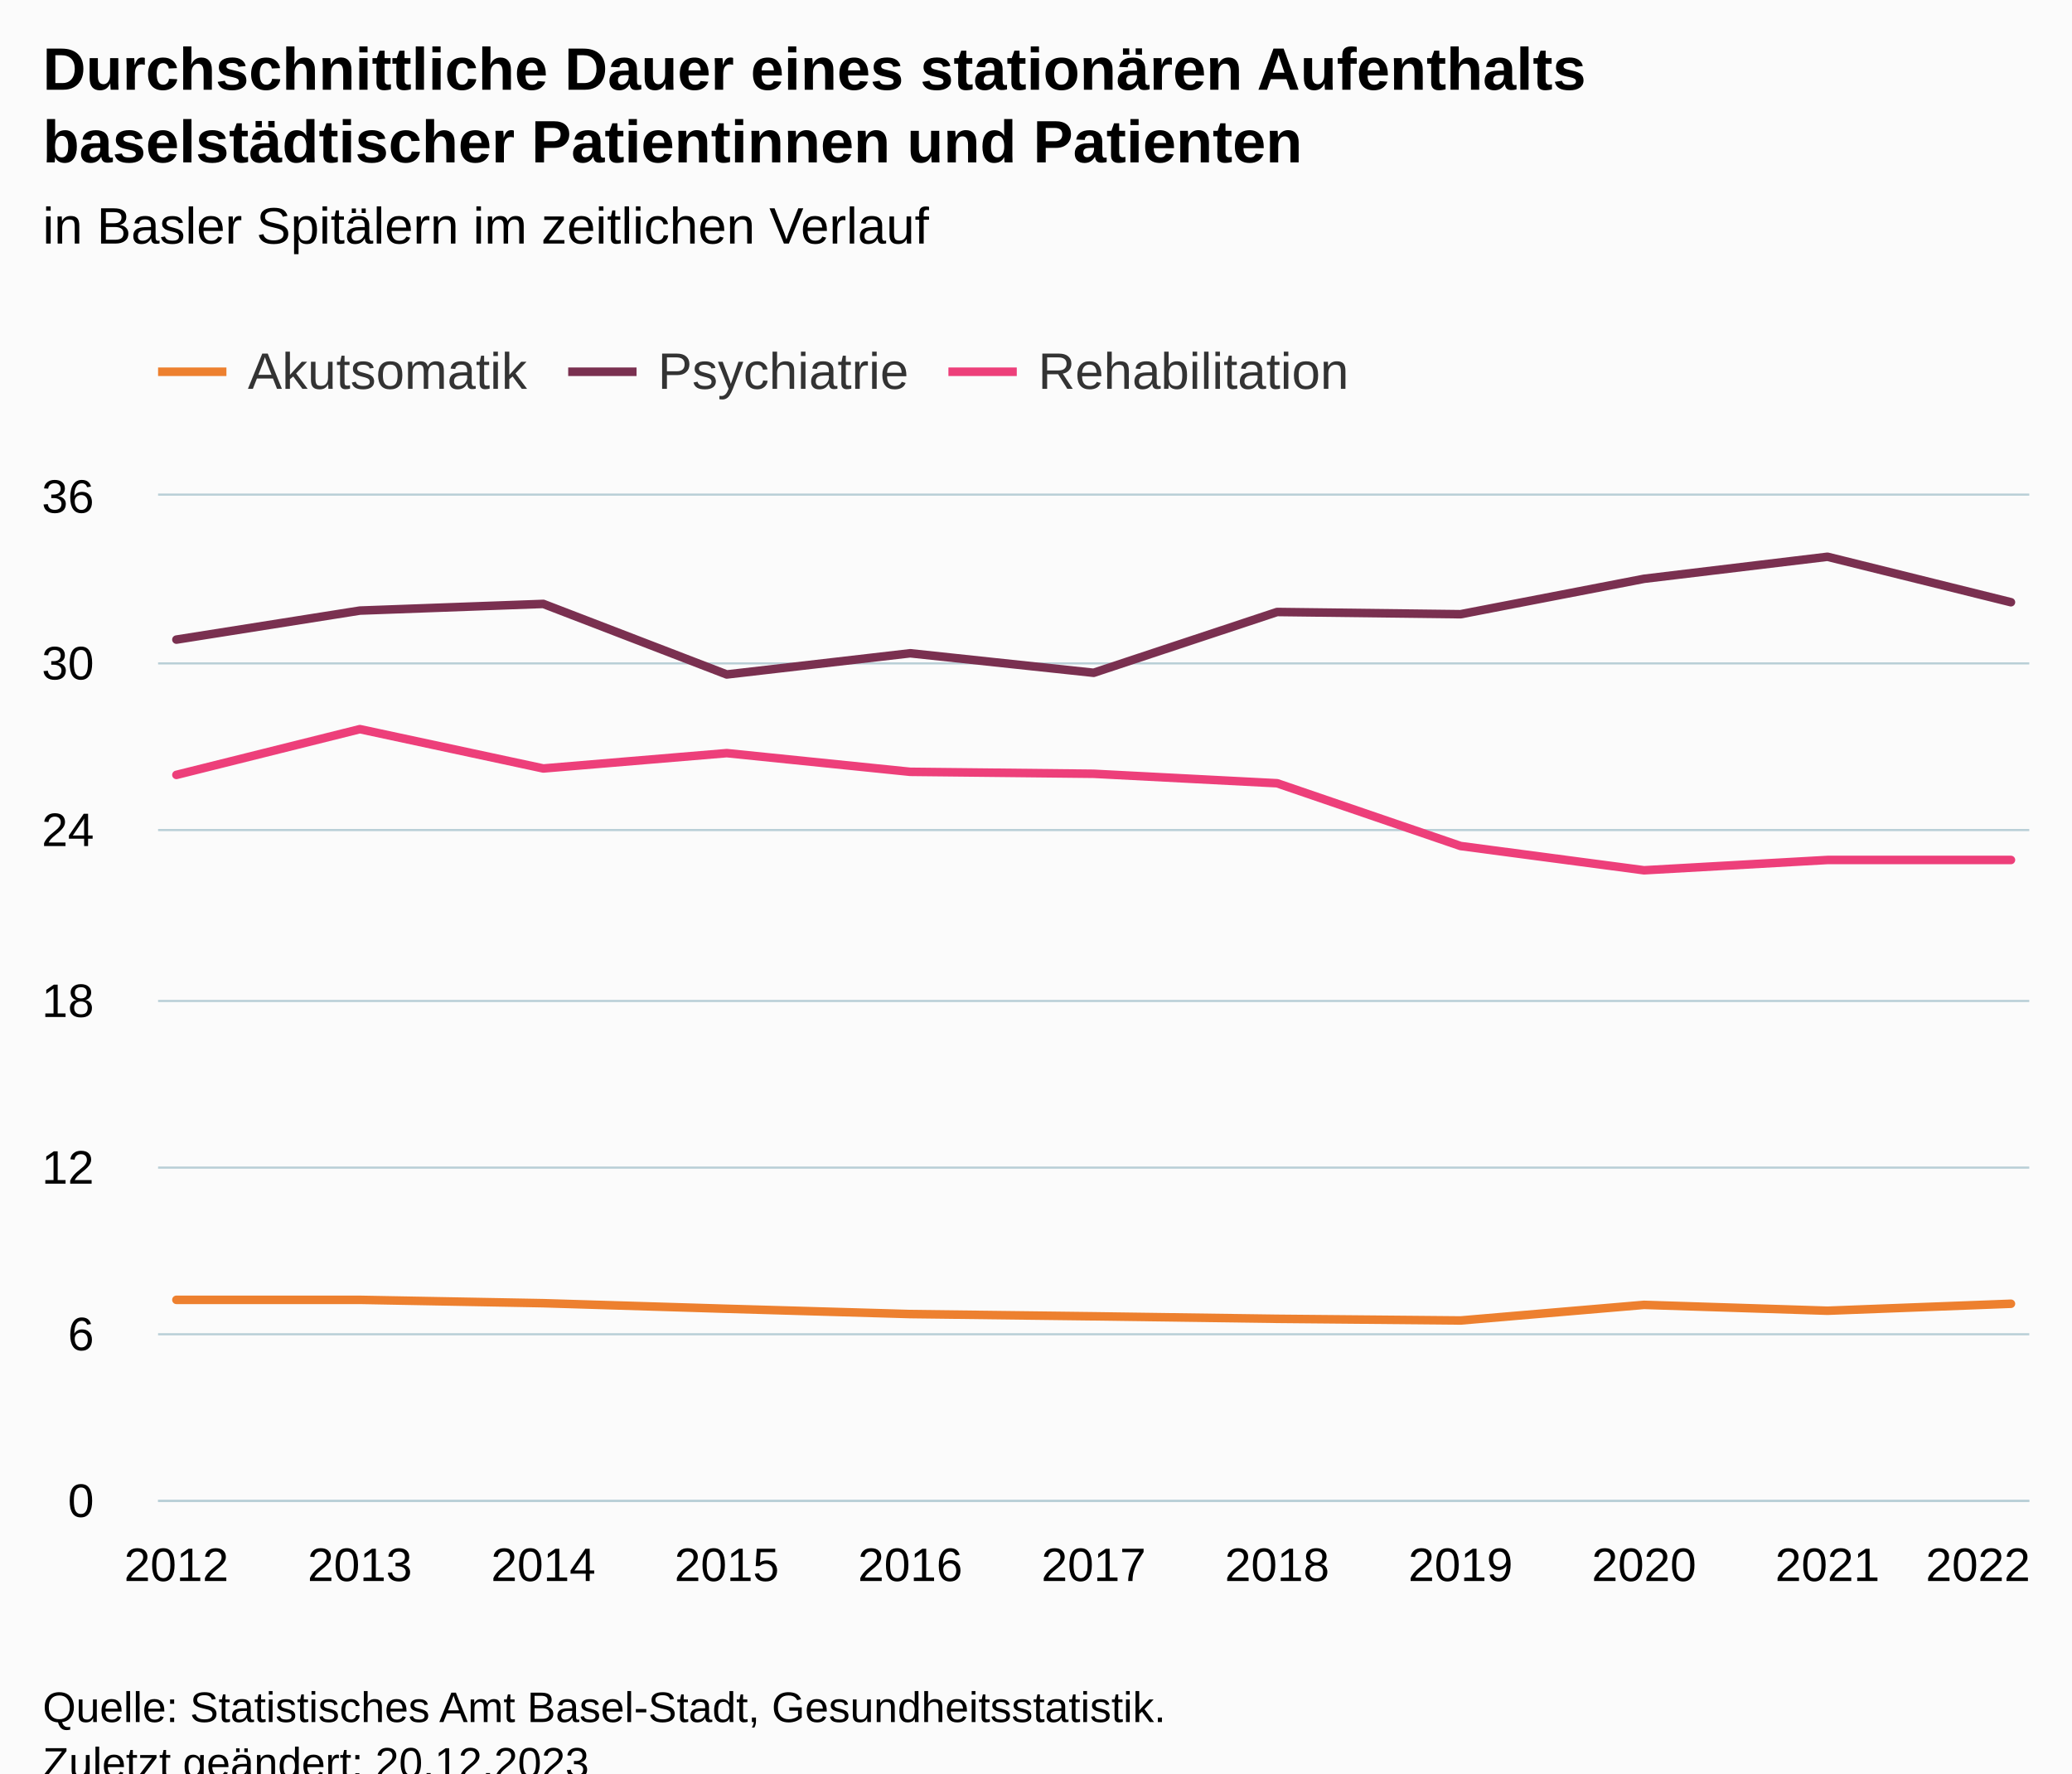
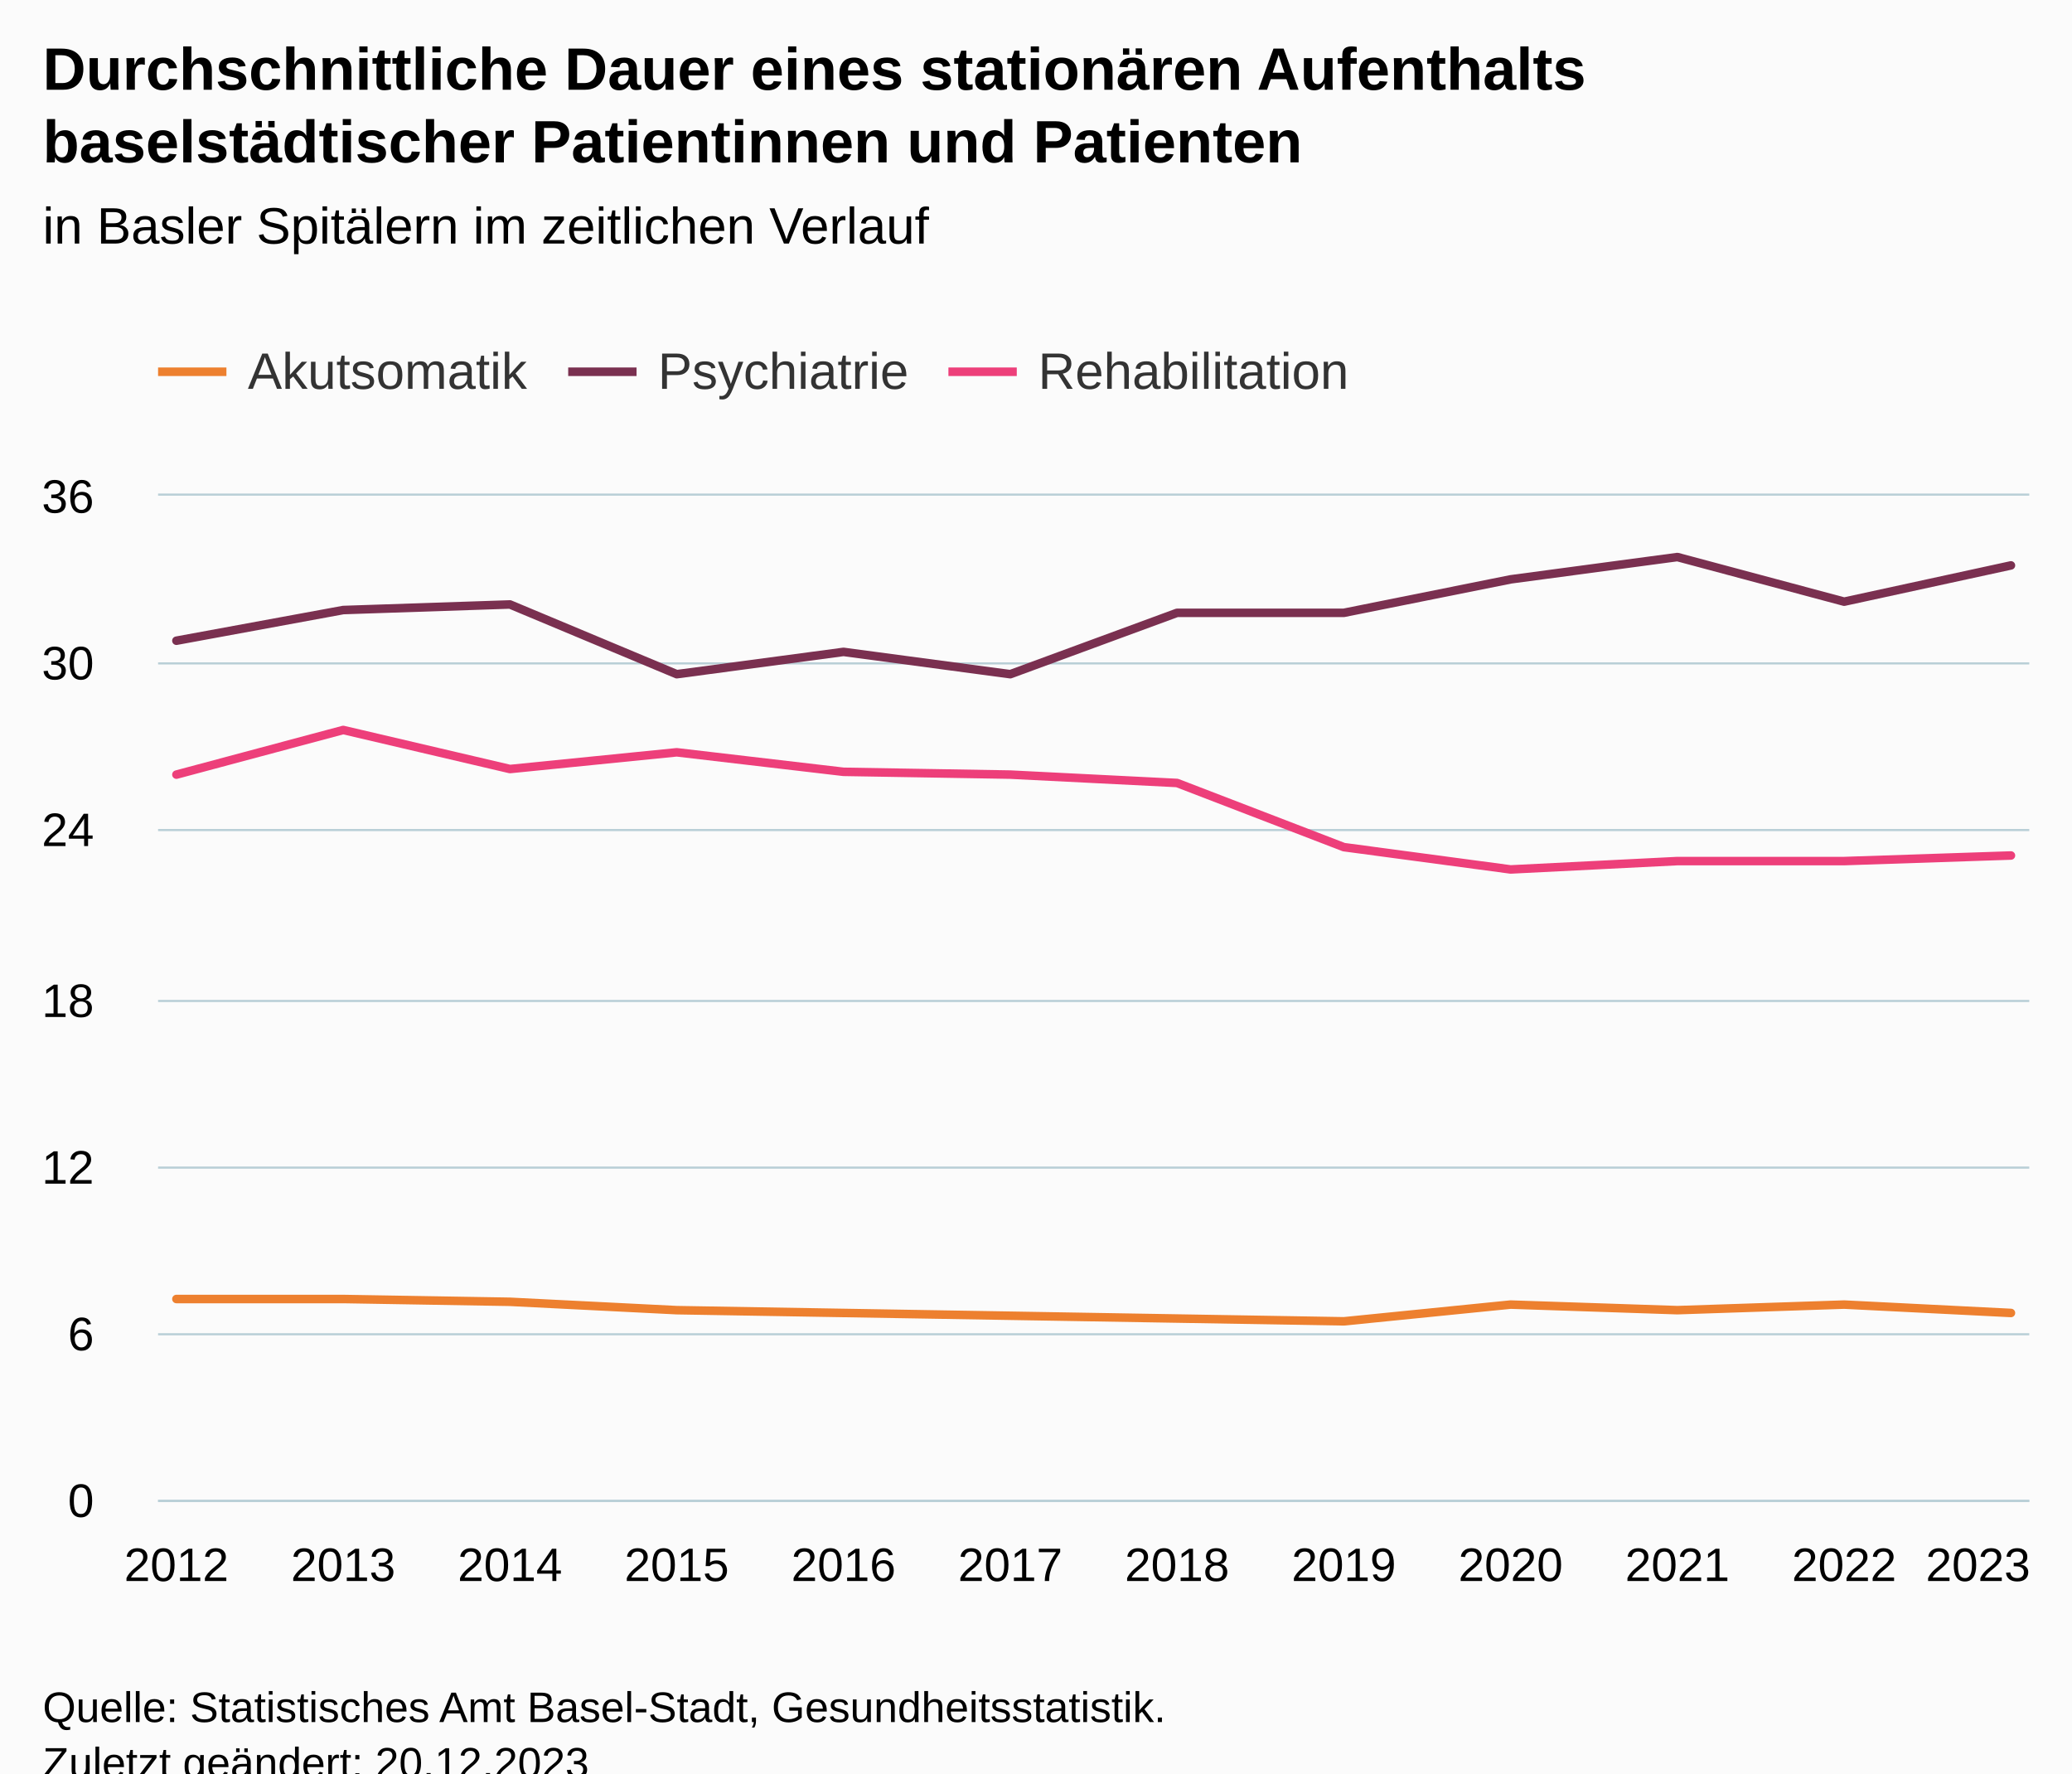
<svg xmlns="http://www.w3.org/2000/svg" version="1.1" class="highcharts-root" style="font-family:Arial;font-size:12px;" viewBox="0 0 485 415">
  <defs>
-     <clipPath id="highcharts-ok6jk5f-40-">
+     <clipPath id="highcharts-2lzkq79-43-">
      <rect x="0" y="0" width="438" height="235" fill="none" />
    </clipPath>
-     <clipPath id="highcharts-ok6jk5f-52-">
+     <clipPath id="highcharts-2lzkq79-56-">
      <rect x="0" y="0" width="438" height="235" fill="none" />
    </clipPath>
-     <clipPath id="highcharts-ok6jk5f-75-">
+     <clipPath id="highcharts-2lzkq79-81-">
      <rect x="37" y="116" width="438" height="235" fill="none" />
    </clipPath>
  </defs>
  <rect fill="#fbfbfb" class="highcharts-background" x="0" y="0" width="485" height="428" rx="0" ry="0" />
  <rect fill="none" class="highcharts-plot-background" x="37" y="116" width="438" height="235" />
  <g class="highcharts-pane-group" data-z-index="0" />
  <g class="highcharts-grid highcharts-xaxis-grid" data-z-index="1">
    <path fill="none" data-z-index="1" class="highcharts-grid-line" d="M 40.5 116 L 40.5 351" opacity="1" />
-     <path fill="none" data-z-index="1" class="highcharts-grid-line" d="M 83.5 116 L 83.5 351" opacity="1" />
-     <path fill="none" data-z-index="1" class="highcharts-grid-line" d="M 126.5 116 L 126.5 351" opacity="1" />
-     <path fill="none" data-z-index="1" class="highcharts-grid-line" d="M 169.5 116 L 169.5 351" opacity="1" />
-     <path fill="none" data-z-index="1" class="highcharts-grid-line" d="M 212.5 116 L 212.5 351" opacity="1" />
-     <path fill="none" data-z-index="1" class="highcharts-grid-line" d="M 255.5 116 L 255.5 351" opacity="1" />
-     <path fill="none" data-z-index="1" class="highcharts-grid-line" d="M 298.5 116 L 298.5 351" opacity="1" />
-     <path fill="none" data-z-index="1" class="highcharts-grid-line" d="M 341.5 116 L 341.5 351" opacity="1" />
-     <path fill="none" data-z-index="1" class="highcharts-grid-line" d="M 384.5 116 L 384.5 351" opacity="1" />
-     <path fill="none" data-z-index="1" class="highcharts-grid-line" d="M 427.5 116 L 427.5 351" opacity="1" />
+     <path fill="none" data-z-index="1" class="highcharts-grid-line" d="M 79.5 116 L 79.5 351" opacity="1" />
+     <path fill="none" data-z-index="1" class="highcharts-grid-line" d="M 118.5 116 L 118.5 351" opacity="1" />
+     <path fill="none" data-z-index="1" class="highcharts-grid-line" d="M 157.5 116 L 157.5 351" opacity="1" />
+     <path fill="none" data-z-index="1" class="highcharts-grid-line" d="M 196.5 116 L 196.5 351" opacity="1" />
+     <path fill="none" data-z-index="1" class="highcharts-grid-line" d="M 235.5 116 L 235.5 351" opacity="1" />
+     <path fill="none" data-z-index="1" class="highcharts-grid-line" d="M 275.5 116 L 275.5 351" opacity="1" />
+     <path fill="none" data-z-index="1" class="highcharts-grid-line" d="M 314.5 116 L 314.5 351" opacity="1" />
+     <path fill="none" data-z-index="1" class="highcharts-grid-line" d="M 353.5 116 L 353.5 351" opacity="1" />
+     <path fill="none" data-z-index="1" class="highcharts-grid-line" d="M 392.5 116 L 392.5 351" opacity="1" />
+     <path fill="none" data-z-index="1" class="highcharts-grid-line" d="M 431.5 116 L 431.5 351" opacity="1" />
    <path fill="none" data-z-index="1" class="highcharts-grid-line" d="M 470.5 116 L 470.5 351" opacity="1" />
  </g>
  <g class="highcharts-grid highcharts-yaxis-grid" data-z-index="1">
    <path fill="none" stroke="#B9CFD7" stroke-width="0.5" data-z-index="1" class="highcharts-grid-line" d="M 37 351.25 L 475 351.25" opacity="1" />
    <path fill="none" stroke="#B9CFD7" stroke-width="0.5" data-z-index="1" class="highcharts-grid-line" d="M 37 312.25 L 475 312.25" opacity="1" />
    <path fill="none" stroke="#B9CFD7" stroke-width="0.5" data-z-index="1" class="highcharts-grid-line" d="M 37 273.25 L 475 273.25" opacity="1" />
    <path fill="none" stroke="#B9CFD7" stroke-width="0.5" data-z-index="1" class="highcharts-grid-line" d="M 37 234.25 L 475 234.25" opacity="1" />
    <path fill="none" stroke="#B9CFD7" stroke-width="0.5" data-z-index="1" class="highcharts-grid-line" d="M 37 194.25 L 475 194.25" opacity="1" />
    <path fill="none" stroke="#B9CFD7" stroke-width="0.5" data-z-index="1" class="highcharts-grid-line" d="M 37 155.25 L 475 155.25" opacity="1" />
    <path fill="none" stroke="#B9CFD7" stroke-width="0.5" data-z-index="1" class="highcharts-grid-line" d="M 37 115.75 L 475 115.75" opacity="1" />
  </g>
  <rect fill="none" class="highcharts-plot-border" data-z-index="1" x="37" y="116" width="438" height="235" />
  <g class="highcharts-axis highcharts-xaxis" data-z-index="2">
    <path fill="none" class="highcharts-axis-line" stroke="#B9CFD7" stroke-width="0.5" data-z-index="7" d="M 37 351.25 L 475 351.25" />
  </g>
  <g class="highcharts-axis highcharts-yaxis" data-z-index="2">
    <path fill="none" class="highcharts-axis-line" data-z-index="7" d="M 37 116 L 37 351" />
  </g>
  <g class="highcharts-series-group" data-z-index="3">
-     <g class="highcharts-series highcharts-series-0 highcharts-line-series" data-z-index="0.1" opacity="1" transform="translate(37,116) scale(1 1)" clip-path="url(#highcharts-ok6jk5f-52-)">
-       <path fill="none" d="M 4.294 188.196 L 47.235 188.196 L 90.176 188.979 L 133.118 190.285 L 176.059 191.525 L 219 192.047 L 261.941 192.635 L 304.882 193.026 L 347.824 189.371 L 390.765 190.742 L 433.706 189.11" class="highcharts-graph" data-z-index="1" stroke="#ed802f" stroke-width="2" stroke-linejoin="round" stroke-linecap="round" />
+     <g class="highcharts-series highcharts-series-0 highcharts-line-series" data-z-index="0.1" opacity="1" transform="translate(37,116) scale(1 1)" clip-path="url(#highcharts-2lzkq79-56-)">
+       <path fill="none" d="M 4.294 188 L 43.332 188 L 82.369 188.653 L 121.406 190.611 L 160.444 191.264 L 199.481 191.917 L 238.519 192.569 L 277.556 193.222 L 316.594 189.306 L 355.631 190.611 L 394.668 189.306 L 433.706 191.264" class="highcharts-graph" data-z-index="1" stroke="#ed802f" stroke-width="2" stroke-linejoin="round" stroke-linecap="round" />
    </g>
    <g class="highcharts-markers highcharts-series-0 highcharts-line-series" data-z-index="0.1" opacity="1" transform="translate(37,116) scale(1 1)" clip-path="none" />
-     <g class="highcharts-series highcharts-series-1 highcharts-line-series" data-z-index="0.1" opacity="1" transform="translate(37,116) scale(1 1)" clip-path="url(#highcharts-ok6jk5f-52-)">
-       <path fill="none" d="M 4.294 33.683 L 47.235 26.894 L 90.176 25.328 L 133.118 41.843 L 176.059 36.882 L 219 41.451 L 261.941 27.221 L 304.882 27.743 L 347.824 19.453 L 390.765 14.296 L 433.706 24.936" class="highcharts-graph" data-z-index="1" stroke="#7a3050" stroke-width="2" stroke-linejoin="round" stroke-linecap="round" />
+     <g class="highcharts-series highcharts-series-1 highcharts-line-series" data-z-index="0.1" opacity="1" transform="translate(37,116) scale(1 1)" clip-path="url(#highcharts-2lzkq79-56-)">
+       <path fill="none" d="M 4.294 33.944 L 43.332 26.764 L 82.369 25.458 L 121.406 41.778 L 160.444 36.556 L 199.481 41.778 L 238.519 27.417 L 277.556 27.417 L 316.594 19.583 L 355.631 14.361 L 394.668 24.806 L 433.706 16.319" class="highcharts-graph" data-z-index="1" stroke="#7a3050" stroke-width="2" stroke-linejoin="round" stroke-linecap="round" />
    </g>
    <g class="highcharts-markers highcharts-series-1 highcharts-line-series" data-z-index="0.1" opacity="1" transform="translate(37,116) scale(1 1)" clip-path="none" />
-     <g class="highcharts-series highcharts-series-2 highcharts-line-series" data-z-index="0.1" opacity="1" transform="translate(37,116) scale(1 1)" clip-path="url(#highcharts-ok6jk5f-52-)">
-       <path fill="none" d="M 4.294 65.343 L 47.235 54.638 L 90.176 63.842 L 133.118 60.251 L 176.059 64.625 L 219 65.082 L 261.941 67.301 L 304.882 81.989 L 347.824 87.668 L 390.765 85.253 L 433.706 85.253" class="highcharts-graph" data-z-index="1" stroke="#ed3f7a" stroke-width="2" stroke-linejoin="round" stroke-linecap="round" />
+     <g class="highcharts-series highcharts-series-2 highcharts-line-series" data-z-index="0.1" opacity="1" transform="translate(37,116) scale(1 1)" clip-path="url(#highcharts-2lzkq79-56-)">
+       <path fill="none" d="M 4.294 65.278 L 43.332 54.833 L 82.369 63.972 L 121.406 60.056 L 160.444 64.625 L 199.481 65.278 L 238.519 67.236 L 277.556 82.25 L 316.594 87.472 L 355.631 85.514 L 394.668 85.514 L 433.706 84.208" class="highcharts-graph" data-z-index="1" stroke="#ed3f7a" stroke-width="2" stroke-linejoin="round" stroke-linecap="round" />
    </g>
    <g class="highcharts-markers highcharts-series-2 highcharts-line-series" data-z-index="0.1" opacity="1" transform="translate(37,116) scale(1 1)" clip-path="none" />
  </g>
  <text x="10" text-anchor="start" class="highcharts-title" data-z-index="4" style="color:#000000;font-size:14px;font-weight:bold;fill:#000000;" y="21">
    <tspan>Durchschnittliche Dauer eines stationären Aufenthalts</tspan>
    <tspan dy="17" x="10">baselstädtischer Patientinnen und Patienten</tspan>
  </text>
  <text x="10" text-anchor="start" class="highcharts-subtitle" data-z-index="4" style="color:#000000;font-size:12px;font-weight:normal;fill:#000000;" y="57">
    <tspan>in Basler Spitälern im zeitlichen Verlauf</tspan>
  </text>
  <text x="10" text-anchor="start" class="highcharts-caption" data-z-index="4" style="color:#666666;fill:#666666;" y="385" />
  <g class="highcharts-legend" data-z-index="7" transform="translate(29,73)">
    <rect fill="none" class="highcharts-legend-box" rx="0" ry="0" x="0" y="0" width="298" height="31" visibility="visible" />
    <g data-z-index="1">
      <g>
        <g class="highcharts-legend-item highcharts-line-series highcharts-color-undefined highcharts-series-0" data-z-index="1" transform="translate(8,3)">
          <path fill="none" d="M 0 11 L 16 11" class="highcharts-graph" stroke="#ed802f" stroke-width="2" />
          <text x="21" style="color:#333333;cursor:pointer;font-size:12px;font-weight:normal;fill:#333333;" text-anchor="start" data-z-index="2" y="15">
            <tspan>Akutsomatik</tspan>
          </text>
        </g>
        <g class="highcharts-legend-item highcharts-line-series highcharts-color-undefined highcharts-series-1" data-z-index="1" transform="translate(104,3)">
          <path fill="none" d="M 0 11 L 16 11" class="highcharts-graph" stroke="#7a3050" stroke-width="2" />
          <text x="21" y="15" style="color:#333333;cursor:pointer;font-size:12px;font-weight:normal;fill:#333333;" text-anchor="start" data-z-index="2">
            <tspan>Psychiatrie</tspan>
          </text>
        </g>
        <g class="highcharts-legend-item highcharts-line-series highcharts-color-undefined highcharts-series-2" data-z-index="1" transform="translate(193,3)">
          <path fill="none" d="M 0 11 L 16 11" class="highcharts-graph" stroke="#ed3f7a" stroke-width="2" />
          <text x="21" y="15" style="color:#333333;cursor:pointer;font-size:12px;font-weight:normal;fill:#333333;" text-anchor="start" data-z-index="2">
            <tspan>Rehabilitation</tspan>
          </text>
        </g>
      </g>
    </g>
  </g>
  <g class="highcharts-axis-labels highcharts-xaxis-labels" data-z-index="7">
    <text x="41.294" style="color:#000000;cursor:default;font-size:11px;fill:#000000;" text-anchor="middle" transform="translate(0,0)" y="370" opacity="1">2012</text>
-     <text x="84.235" style="color:#000000;cursor:default;font-size:11px;fill:#000000;" text-anchor="middle" transform="translate(0,0)" y="370" opacity="1">2013</text>
-     <text x="127.176" style="color:#000000;cursor:default;font-size:11px;fill:#000000;" text-anchor="middle" transform="translate(0,0)" y="370" opacity="1">2014</text>
-     <text x="170.118" style="color:#000000;cursor:default;font-size:11px;fill:#000000;" text-anchor="middle" transform="translate(0,0)" y="370" opacity="1">2015</text>
-     <text x="213.059" style="color:#000000;cursor:default;font-size:11px;fill:#000000;" text-anchor="middle" transform="translate(0,0)" y="370" opacity="1">2016</text>
-     <text x="256" style="color:#000000;cursor:default;font-size:11px;fill:#000000;" text-anchor="middle" transform="translate(0,0)" y="370" opacity="1">2017</text>
-     <text x="298.941" style="color:#000000;cursor:default;font-size:11px;fill:#000000;" text-anchor="middle" transform="translate(0,0)" y="370" opacity="1">2018</text>
-     <text x="341.882" style="color:#000000;cursor:default;font-size:11px;fill:#000000;" text-anchor="middle" transform="translate(0,0)" y="370" opacity="1">2019</text>
-     <text x="384.824" style="color:#000000;cursor:default;font-size:11px;fill:#000000;" text-anchor="middle" transform="translate(0,0)" y="370" opacity="1">2020</text>
-     <text x="427.765" style="color:#000000;cursor:default;font-size:11px;fill:#000000;" text-anchor="middle" transform="translate(0,0)" y="370" opacity="1">2021</text>
-     <text x="463" style="color:#000000;cursor:default;font-size:11px;fill:#000000;" text-anchor="middle" transform="translate(0,0)" y="370" opacity="1">2022</text>
+     <text x="80.332" style="color:#000000;cursor:default;font-size:11px;fill:#000000;" text-anchor="middle" transform="translate(0,0)" y="370" opacity="1">2013</text>
+     <text x="119.369" style="color:#000000;cursor:default;font-size:11px;fill:#000000;" text-anchor="middle" transform="translate(0,0)" y="370" opacity="1">2014</text>
+     <text x="158.406" style="color:#000000;cursor:default;font-size:11px;fill:#000000;" text-anchor="middle" transform="translate(0,0)" y="370" opacity="1">2015</text>
+     <text x="197.444" style="color:#000000;cursor:default;font-size:11px;fill:#000000;" text-anchor="middle" transform="translate(0,0)" y="370" opacity="1">2016</text>
+     <text x="236.481" style="color:#000000;cursor:default;font-size:11px;fill:#000000;" text-anchor="middle" transform="translate(0,0)" y="370" opacity="1">2017</text>
+     <text x="275.519" style="color:#000000;cursor:default;font-size:11px;fill:#000000;" text-anchor="middle" transform="translate(0,0)" y="370" opacity="1">2018</text>
+     <text x="314.556" style="color:#000000;cursor:default;font-size:11px;fill:#000000;" text-anchor="middle" transform="translate(0,0)" y="370" opacity="1">2019</text>
+     <text x="353.594" style="color:#000000;cursor:default;font-size:11px;fill:#000000;" text-anchor="middle" transform="translate(0,0)" y="370" opacity="1">2020</text>
+     <text x="392.631" style="color:#000000;cursor:default;font-size:11px;fill:#000000;" text-anchor="middle" transform="translate(0,0)" y="370" opacity="1">2021</text>
+     <text x="431.668" style="color:#000000;cursor:default;font-size:11px;fill:#000000;" text-anchor="middle" transform="translate(0,0)" y="370" opacity="1">2022</text>
+     <text x="463" style="color:#000000;cursor:default;font-size:11px;fill:#000000;" text-anchor="middle" transform="translate(0,0)" y="370" opacity="1">2023</text>
  </g>
  <g class="highcharts-axis-labels highcharts-yaxis-labels" data-z-index="7">
    <text x="22" style="color:#000000;cursor:default;font-size:11px;fill:#000000;" text-anchor="end" transform="translate(0,0)" y="355" opacity="1">0</text>
    <text x="22" style="color:#000000;cursor:default;font-size:11px;fill:#000000;" text-anchor="end" transform="translate(0,0)" y="316" opacity="1">6</text>
    <text x="22" style="color:#000000;cursor:default;font-size:11px;fill:#000000;" text-anchor="end" transform="translate(0,0)" y="277" opacity="1">12</text>
    <text x="22" style="color:#000000;cursor:default;font-size:11px;fill:#000000;" text-anchor="end" transform="translate(0,0)" y="238" opacity="1">18</text>
    <text x="22" style="color:#000000;cursor:default;font-size:11px;fill:#000000;" text-anchor="end" transform="translate(0,0)" y="198" opacity="1">24</text>
    <text x="22" style="color:#000000;cursor:default;font-size:11px;fill:#000000;" text-anchor="end" transform="translate(0,0)" y="159" opacity="1">30</text>
    <text x="22" style="color:#000000;cursor:default;font-size:11px;fill:#000000;" text-anchor="end" transform="translate(0,0)" y="120" opacity="1">36</text>
  </g>
  <text x="10" class="highcharts-credits" text-anchor="start" data-z-index="8" style="cursor:default;color:#000000;font-size:10px;fill:#000000;" y="403">
    <tspan>Quelle: Statistisches Amt Basel-Stadt, Gesundheitsstatistik.</tspan>
    <tspan x="10" dy="13">Zuletzt geändert: 20.12.2023</tspan>
  </text>
-   <g class="highcharts-control-points" data-z-index="99" clip-path="url(#highcharts-ok6jk5f-75-)" />
+   <g class="highcharts-control-points" data-z-index="99" clip-path="url(#highcharts-2lzkq79-81-)" />
</svg>
